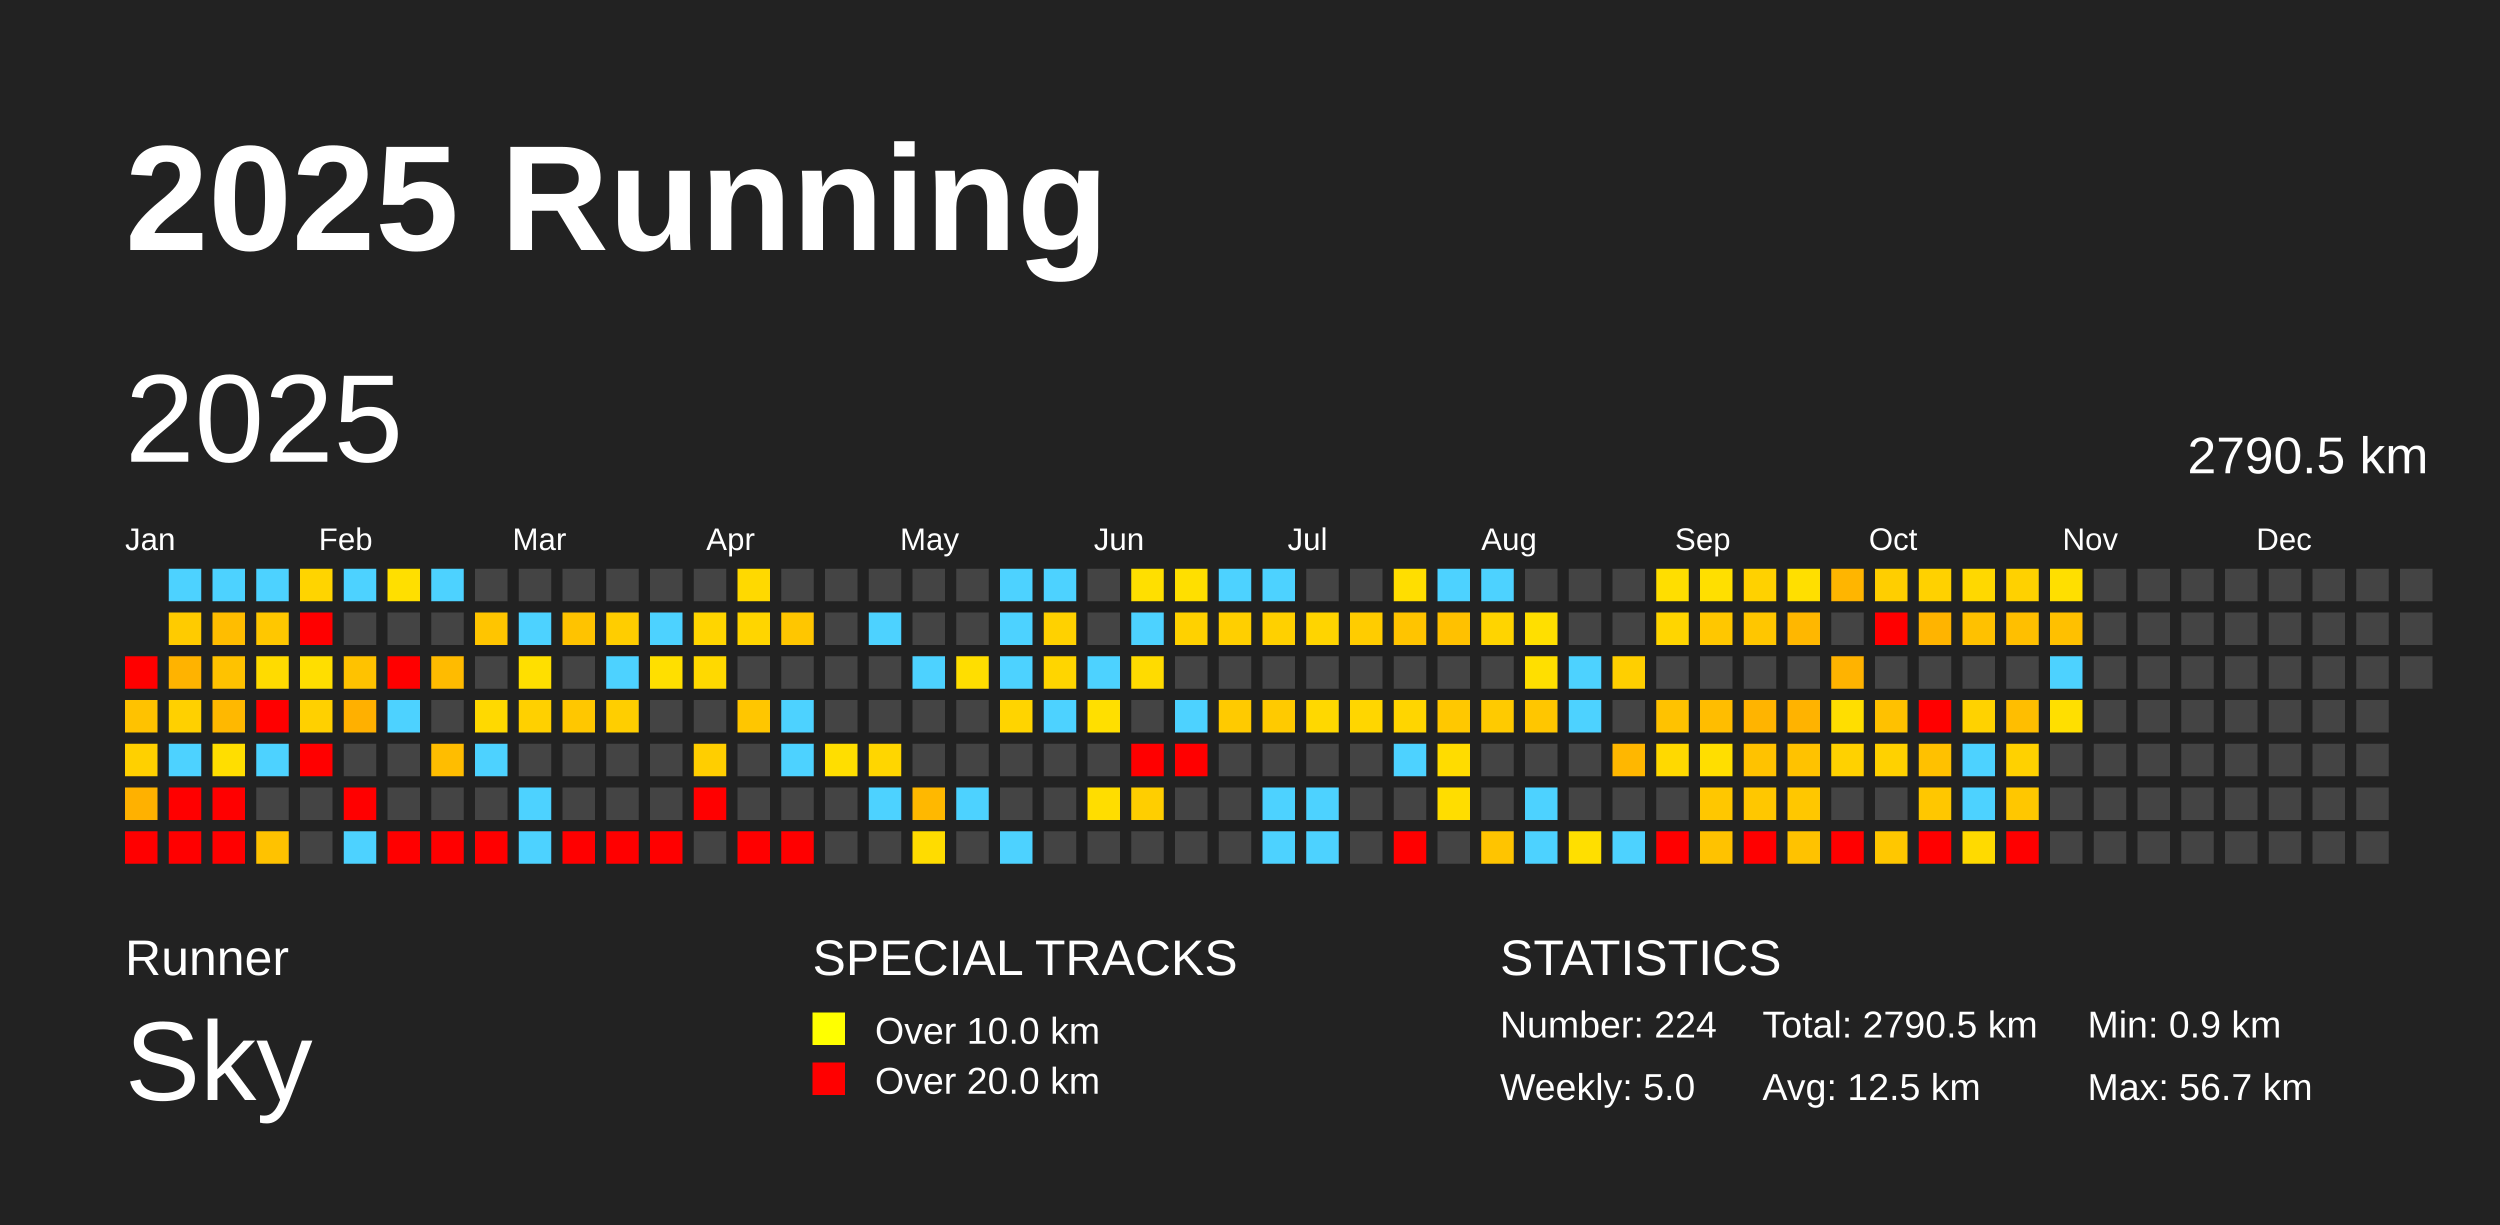
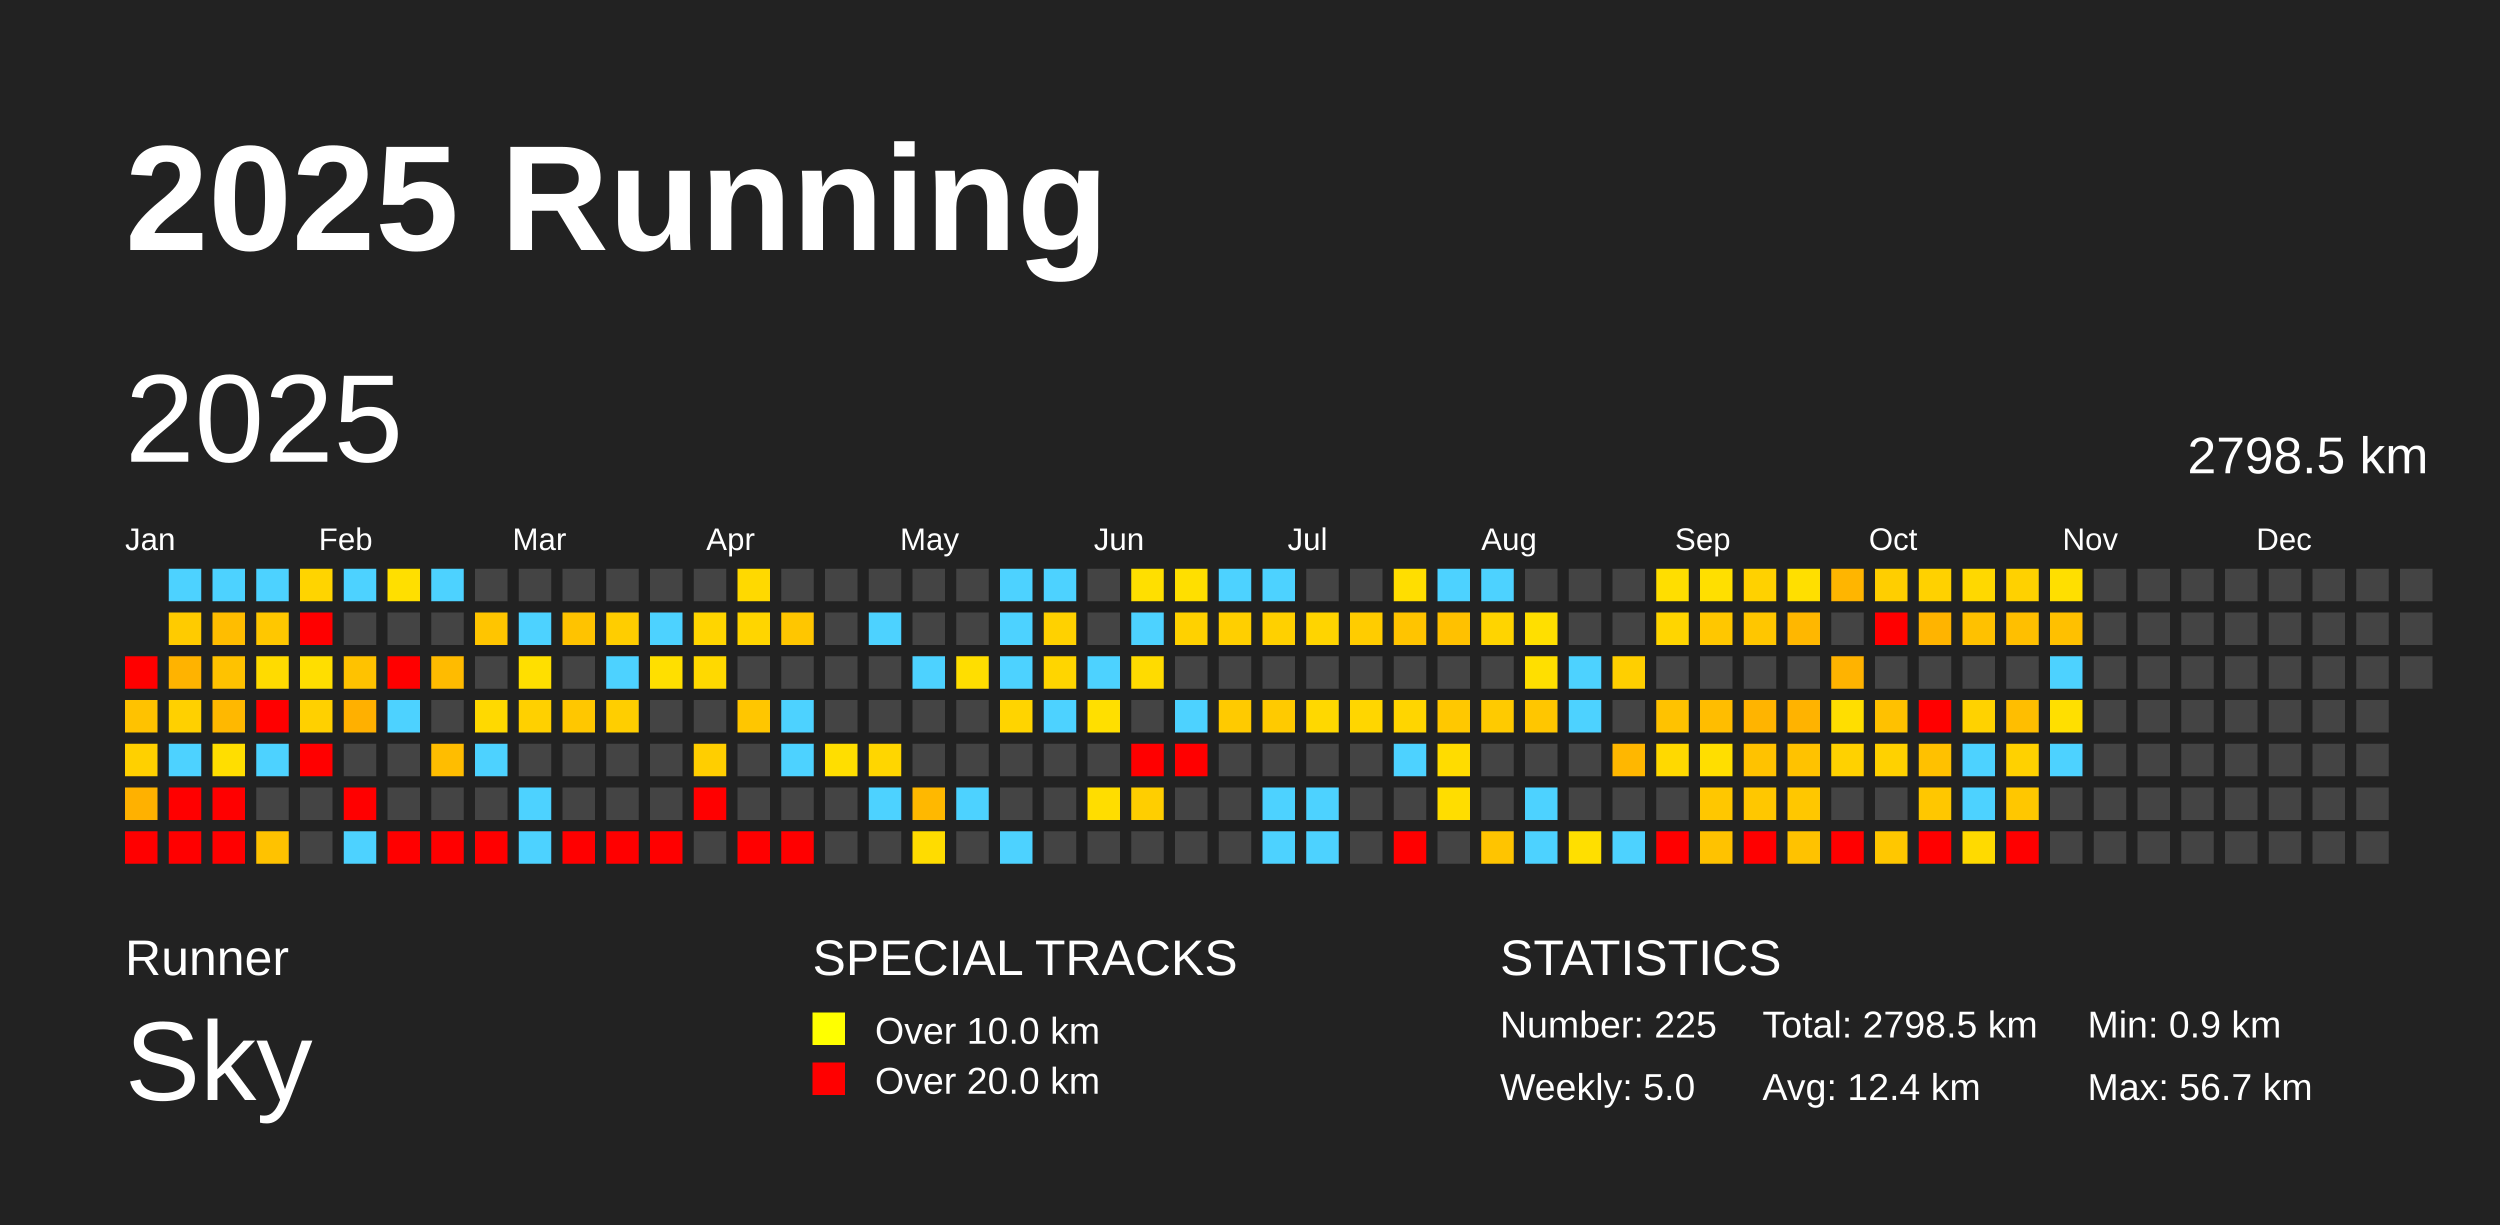
<svg xmlns="http://www.w3.org/2000/svg" baseProfile="full" height="98mm" version="1.1" viewBox="0,0,200,98" width="200mm">
  <defs />
  <rect fill="#222222" height="98" width="200" x="0" y="0" />
  <text fill="#FFFFFF" style="font-size:12px; font-family:Arial; font-weight:bold;" x="10" y="20">2025 Running</text>
  <text fill="#FFFFFF" style="font-size:4px; font-family:Arial" x="10" y="78">Runner</text>
  <text fill="#FFFFFF" style="font-size:9px; font-family:Arial" x="10" y="88">Sky</text>
  <text fill="#FFFFFF" style="font-size:4px; font-family:Arial" x="65" y="78">SPECIAL TRACKS</text>
  <rect fill="yellow" height="2.6" width="2.6" x="65" y="81" />
  <text fill="#FFFFFF" style="font-size:3px; font-family:Arial" x="70" y="83.5">Over 10.0 km</text>
  <rect fill="red" height="2.6" width="2.6" x="65" y="85" />
  <text fill="#FFFFFF" style="font-size:3px; font-family:Arial" x="70" y="87.5">Over 20.0 km</text>
  <text fill="#FFFFFF" style="font-size:4px; font-family:Arial" x="120" y="78">STATISTICS</text>
-   <text fill="#FFFFFF" style="font-size:3px; font-family:Arial" x="120" y="83">Number: 224</text>
+   <text fill="#FFFFFF" style="font-size:3px; font-family:Arial" x="120" y="83">Number: 225</text>
  <text fill="#FFFFFF" style="font-size:3px; font-family:Arial" x="120" y="88">Weekly: 5.0</text>
-   <text fill="#FFFFFF" style="font-size:3px; font-family:Arial" x="141" y="83">Total: 2790.5 km</text>
-   <text fill="#FFFFFF" style="font-size:3px; font-family:Arial" x="141" y="88">Avg: 12.5 km</text>
+   <text fill="#FFFFFF" style="font-size:3px; font-family:Arial" x="141" y="83">Total: 2798.5 km</text>
+   <text fill="#FFFFFF" style="font-size:3px; font-family:Arial" x="141" y="88">Avg: 12.4 km</text>
  <text fill="#FFFFFF" style="font-size:3px; font-family:Arial" x="167" y="83">Min: 0.9 km</text>
  <text fill="#FFFFFF" style="font-size:3px; font-family:Arial" x="167" y="88">Max: 56.7 km</text>
  <text dominant-baseline="hanging" fill="#FFFFFF" style="font-size:10.0px; font-family:Arial;" x="10" y="30">2025</text>
-   <text dominant-baseline="hanging" fill="#FFFFFF" style="font-size:4.125px; font-family:Arial;" x="175" y="35">2790.5 km</text>
+   <text dominant-baseline="hanging" fill="#FFFFFF" style="font-size:4.125px; font-family:Arial;" x="175" y="35">2798.5 km</text>
  <text fill="#FFFFFF" style="font-size:2.5px; font-family:Arial" x="10.0" y="44">Jan</text>
  <text fill="#FFFFFF" style="font-size:2.5px; font-family:Arial" x="25.5" y="44">Feb</text>
  <text fill="#FFFFFF" style="font-size:2.5px; font-family:Arial" x="41.0" y="44">Mar</text>
  <text fill="#FFFFFF" style="font-size:2.5px; font-family:Arial" x="56.5" y="44">Apr</text>
  <text fill="#FFFFFF" style="font-size:2.5px; font-family:Arial" x="72.0" y="44">May</text>
  <text fill="#FFFFFF" style="font-size:2.5px; font-family:Arial" x="87.5" y="44">Jun</text>
  <text fill="#FFFFFF" style="font-size:2.5px; font-family:Arial" x="103.0" y="44">Jul</text>
  <text fill="#FFFFFF" style="font-size:2.5px; font-family:Arial" x="118.5" y="44">Aug</text>
  <text fill="#FFFFFF" style="font-size:2.5px; font-family:Arial" x="134.0" y="44">Sep</text>
  <text fill="#FFFFFF" style="font-size:2.5px; font-family:Arial" x="149.5" y="44">Oct</text>
  <text fill="#FFFFFF" style="font-size:2.5px; font-family:Arial" x="165.0" y="44">Nov</text>
  <text fill="#FFFFFF" style="font-size:2.5px; font-family:Arial" x="180.5" y="44">Dec</text>
  <rect fill="red" height="2.6" width="2.6" x="10.0" y="52.5" />
  <rect fill="#ffc200" height="2.6" width="2.6" x="10.0" y="56.0" />
  <rect fill="#ffd000" height="2.6" width="2.6" x="10.0" y="59.5" />
  <rect fill="#ffb100" height="2.6" width="2.6" x="10.0" y="63.0" />
  <rect fill="red" height="2.6" width="2.6" x="10.0" y="66.5" />
  <rect fill="#4dd2ff" height="2.6" width="2.6" x="13.5" y="45.5" />
  <rect fill="#ffcb00" height="2.6" width="2.6" x="13.5" y="49.0" />
  <rect fill="#ffb300" height="2.6" width="2.6" x="13.5" y="52.5" />
  <rect fill="#ffd000" height="2.6" width="2.6" x="13.5" y="56.0" />
  <rect fill="#4dd2ff" height="2.6" width="2.6" x="13.5" y="59.5" />
  <rect fill="red" height="2.6" width="2.6" x="13.5" y="63.0" />
  <rect fill="red" height="2.6" width="2.6" x="13.5" y="66.5" />
  <rect fill="#4dd2ff" height="2.6" width="2.6" x="17.0" y="45.5" />
  <rect fill="#ffbd00" height="2.6" width="2.6" x="17.0" y="49.0" />
  <rect fill="#ffc200" height="2.6" width="2.6" x="17.0" y="52.5" />
  <rect fill="#ffb800" height="2.6" width="2.6" x="17.0" y="56.0" />
  <rect fill="#ffde00" height="2.6" width="2.6" x="17.0" y="59.5" />
  <rect fill="red" height="2.6" width="2.6" x="17.0" y="63.0" />
  <rect fill="red" height="2.6" width="2.6" x="17.0" y="66.5" />
  <rect fill="#4dd2ff" height="2.6" width="2.6" x="20.5" y="45.5" />
  <rect fill="#ffc700" height="2.6" width="2.6" x="20.5" y="49.0" />
  <rect fill="#ffdb00" height="2.6" width="2.6" x="20.5" y="52.5" />
  <rect fill="red" height="2.6" width="2.6" x="20.5" y="56.0" />
  <rect fill="#4dd2ff" height="2.6" width="2.6" x="20.5" y="59.5" />
  <rect fill="#444444" height="2.6" width="2.6" x="20.5" y="63.0" />
  <rect fill="#ffc200" height="2.6" width="2.6" x="20.5" y="66.5" />
  <rect fill="#ffd400" height="2.6" width="2.6" x="24.0" y="45.5" />
  <rect fill="red" height="2.6" width="2.6" x="24.0" y="49.0" />
  <rect fill="#ffde00" height="2.6" width="2.6" x="24.0" y="52.5" />
  <rect fill="#ffd000" height="2.6" width="2.6" x="24.0" y="56.0" />
  <rect fill="red" height="2.6" width="2.6" x="24.0" y="59.5" />
  <rect fill="#444444" height="2.6" width="2.6" x="24.0" y="63.0" />
  <rect fill="#444444" height="2.6" width="2.6" x="24.0" y="66.5" />
  <rect fill="#4dd2ff" height="2.6" width="2.6" x="27.5" y="45.5" />
  <rect fill="#444444" height="2.6" width="2.6" x="27.5" y="49.0" />
  <rect fill="#ffc200" height="2.6" width="2.6" x="27.5" y="52.5" />
  <rect fill="#ffb000" height="2.6" width="2.6" x="27.5" y="56.0" />
  <rect fill="#444444" height="2.6" width="2.6" x="27.5" y="59.5" />
  <rect fill="red" height="2.6" width="2.6" x="27.5" y="63.0" />
  <rect fill="#4dd2ff" height="2.6" width="2.6" x="27.5" y="66.5" />
  <rect fill="#ffdf00" height="2.6" width="2.6" x="31.0" y="45.5" />
  <rect fill="#444444" height="2.6" width="2.6" x="31.0" y="49.0" />
  <rect fill="red" height="2.6" width="2.6" x="31.0" y="52.5" />
  <rect fill="#4dd2ff" height="2.6" width="2.6" x="31.0" y="56.0" />
  <rect fill="#444444" height="2.6" width="2.6" x="31.0" y="59.5" />
  <rect fill="#444444" height="2.6" width="2.6" x="31.0" y="63.0" />
  <rect fill="red" height="2.6" width="2.6" x="31.0" y="66.5" />
  <rect fill="#4dd2ff" height="2.6" width="2.6" x="34.5" y="45.5" />
  <rect fill="#444444" height="2.6" width="2.6" x="34.5" y="49.0" />
  <rect fill="#ffbb00" height="2.6" width="2.6" x="34.5" y="52.5" />
  <rect fill="#444444" height="2.6" width="2.6" x="34.5" y="56.0" />
  <rect fill="#ffbd00" height="2.6" width="2.6" x="34.5" y="59.5" />
  <rect fill="#444444" height="2.6" width="2.6" x="34.5" y="63.0" />
  <rect fill="red" height="2.6" width="2.6" x="34.5" y="66.5" />
  <rect fill="#444444" height="2.6" width="2.6" x="38.0" y="45.5" />
  <rect fill="#ffc500" height="2.6" width="2.6" x="38.0" y="49.0" />
  <rect fill="#444444" height="2.6" width="2.6" x="38.0" y="52.5" />
  <rect fill="#ffd900" height="2.6" width="2.6" x="38.0" y="56.0" />
  <rect fill="#4dd2ff" height="2.6" width="2.6" x="38.0" y="59.5" />
  <rect fill="#444444" height="2.6" width="2.6" x="38.0" y="63.0" />
  <rect fill="red" height="2.6" width="2.6" x="38.0" y="66.5" />
  <rect fill="#444444" height="2.6" width="2.6" x="41.5" y="45.5" />
  <rect fill="#4dd2ff" height="2.6" width="2.6" x="41.5" y="49.0" />
  <rect fill="#ffdf00" height="2.6" width="2.6" x="41.5" y="52.5" />
  <rect fill="#ffd000" height="2.6" width="2.6" x="41.5" y="56.0" />
  <rect fill="#444444" height="2.6" width="2.6" x="41.5" y="59.5" />
  <rect fill="#4dd2ff" height="2.6" width="2.6" x="41.5" y="63.0" />
  <rect fill="#4dd2ff" height="2.6" width="2.6" x="41.5" y="66.5" />
  <rect fill="#444444" height="2.6" width="2.6" x="45.0" y="45.5" />
  <rect fill="#ffc300" height="2.6" width="2.6" x="45.0" y="49.0" />
  <rect fill="#444444" height="2.6" width="2.6" x="45.0" y="52.5" />
  <rect fill="#ffc700" height="2.6" width="2.6" x="45.0" y="56.0" />
  <rect fill="#444444" height="2.6" width="2.6" x="45.0" y="59.5" />
  <rect fill="#444444" height="2.6" width="2.6" x="45.0" y="63.0" />
  <rect fill="red" height="2.6" width="2.6" x="45.0" y="66.5" />
  <rect fill="#444444" height="2.6" width="2.6" x="48.5" y="45.5" />
  <rect fill="#ffcd00" height="2.6" width="2.6" x="48.5" y="49.0" />
  <rect fill="#4dd2ff" height="2.6" width="2.6" x="48.5" y="52.5" />
  <rect fill="#ffce00" height="2.6" width="2.6" x="48.5" y="56.0" />
  <rect fill="#444444" height="2.6" width="2.6" x="48.5" y="59.5" />
  <rect fill="#444444" height="2.6" width="2.6" x="48.5" y="63.0" />
  <rect fill="red" height="2.6" width="2.6" x="48.5" y="66.5" />
  <rect fill="#444444" height="2.6" width="2.6" x="52.0" y="45.5" />
  <rect fill="#4dd2ff" height="2.6" width="2.6" x="52.0" y="49.0" />
  <rect fill="#ffdf00" height="2.6" width="2.6" x="52.0" y="52.5" />
  <rect fill="#444444" height="2.6" width="2.6" x="52.0" y="56.0" />
  <rect fill="#444444" height="2.6" width="2.6" x="52.0" y="59.5" />
  <rect fill="#444444" height="2.6" width="2.6" x="52.0" y="63.0" />
  <rect fill="red" height="2.6" width="2.6" x="52.0" y="66.5" />
  <rect fill="#444444" height="2.6" width="2.6" x="55.5" y="45.5" />
  <rect fill="#ffd500" height="2.6" width="2.6" x="55.5" y="49.0" />
  <rect fill="#ffd900" height="2.6" width="2.6" x="55.5" y="52.5" />
  <rect fill="#444444" height="2.6" width="2.6" x="55.5" y="56.0" />
  <rect fill="#ffce00" height="2.6" width="2.6" x="55.5" y="59.5" />
  <rect fill="red" height="2.6" width="2.6" x="55.5" y="63.0" />
  <rect fill="#444444" height="2.6" width="2.6" x="55.5" y="66.5" />
  <rect fill="#ffd900" height="2.6" width="2.6" x="59.0" y="45.5" />
  <rect fill="#ffd500" height="2.6" width="2.6" x="59.0" y="49.0" />
  <rect fill="#444444" height="2.6" width="2.6" x="59.0" y="52.5" />
  <rect fill="#ffc600" height="2.6" width="2.6" x="59.0" y="56.0" />
  <rect fill="#444444" height="2.6" width="2.6" x="59.0" y="59.5" />
  <rect fill="#444444" height="2.6" width="2.6" x="59.0" y="63.0" />
  <rect fill="red" height="2.6" width="2.6" x="59.0" y="66.5" />
  <rect fill="#444444" height="2.6" width="2.6" x="62.5" y="45.5" />
  <rect fill="#ffc600" height="2.6" width="2.6" x="62.5" y="49.0" />
  <rect fill="#444444" height="2.6" width="2.6" x="62.5" y="52.5" />
  <rect fill="#4dd2ff" height="2.6" width="2.6" x="62.5" y="56.0" />
  <rect fill="#4dd2ff" height="2.6" width="2.6" x="62.5" y="59.5" />
  <rect fill="#444444" height="2.6" width="2.6" x="62.5" y="63.0" />
  <rect fill="red" height="2.6" width="2.6" x="62.5" y="66.5" />
  <rect fill="#444444" height="2.6" width="2.6" x="66.0" y="45.5" />
  <rect fill="#444444" height="2.6" width="2.6" x="66.0" y="49.0" />
  <rect fill="#444444" height="2.6" width="2.6" x="66.0" y="52.5" />
  <rect fill="#444444" height="2.6" width="2.6" x="66.0" y="56.0" />
  <rect fill="#ffde00" height="2.6" width="2.6" x="66.0" y="59.5" />
  <rect fill="#444444" height="2.6" width="2.6" x="66.0" y="63.0" />
  <rect fill="#444444" height="2.6" width="2.6" x="66.0" y="66.5" />
  <rect fill="#444444" height="2.6" width="2.6" x="69.5" y="45.5" />
  <rect fill="#4dd2ff" height="2.6" width="2.6" x="69.5" y="49.0" />
  <rect fill="#444444" height="2.6" width="2.6" x="69.5" y="52.5" />
  <rect fill="#444444" height="2.6" width="2.6" x="69.5" y="56.0" />
  <rect fill="#ffd600" height="2.6" width="2.6" x="69.5" y="59.5" />
  <rect fill="#4dd2ff" height="2.6" width="2.6" x="69.5" y="63.0" />
  <rect fill="#444444" height="2.6" width="2.6" x="69.5" y="66.5" />
  <rect fill="#444444" height="2.6" width="2.6" x="73.0" y="45.5" />
  <rect fill="#444444" height="2.6" width="2.6" x="73.0" y="49.0" />
  <rect fill="#4dd2ff" height="2.6" width="2.6" x="73.0" y="52.5" />
  <rect fill="#444444" height="2.6" width="2.6" x="73.0" y="56.0" />
  <rect fill="#444444" height="2.6" width="2.6" x="73.0" y="59.5" />
  <rect fill="#ffb800" height="2.6" width="2.6" x="73.0" y="63.0" />
  <rect fill="#ffdc00" height="2.6" width="2.6" x="73.0" y="66.5" />
  <rect fill="#444444" height="2.6" width="2.6" x="76.5" y="45.5" />
  <rect fill="#444444" height="2.6" width="2.6" x="76.5" y="49.0" />
  <rect fill="#ffde00" height="2.6" width="2.6" x="76.5" y="52.5" />
  <rect fill="#444444" height="2.6" width="2.6" x="76.5" y="56.0" />
  <rect fill="#444444" height="2.6" width="2.6" x="76.5" y="59.5" />
  <rect fill="#4dd2ff" height="2.6" width="2.6" x="76.5" y="63.0" />
  <rect fill="#444444" height="2.6" width="2.6" x="76.5" y="66.5" />
  <rect fill="#4dd2ff" height="2.6" width="2.6" x="80.0" y="45.5" />
  <rect fill="#4dd2ff" height="2.6" width="2.6" x="80.0" y="49.0" />
  <rect fill="#4dd2ff" height="2.6" width="2.6" x="80.0" y="52.5" />
  <rect fill="#ffd400" height="2.6" width="2.6" x="80.0" y="56.0" />
  <rect fill="#444444" height="2.6" width="2.6" x="80.0" y="59.5" />
  <rect fill="#444444" height="2.6" width="2.6" x="80.0" y="63.0" />
  <rect fill="#4dd2ff" height="2.6" width="2.6" x="80.0" y="66.5" />
  <rect fill="#4dd2ff" height="2.6" width="2.6" x="83.5" y="45.5" />
  <rect fill="#ffd100" height="2.6" width="2.6" x="83.5" y="49.0" />
  <rect fill="#ffd500" height="2.6" width="2.6" x="83.5" y="52.5" />
  <rect fill="#4dd2ff" height="2.6" width="2.6" x="83.5" y="56.0" />
  <rect fill="#444444" height="2.6" width="2.6" x="83.5" y="59.5" />
  <rect fill="#444444" height="2.6" width="2.6" x="83.5" y="63.0" />
  <rect fill="#444444" height="2.6" width="2.6" x="83.5" y="66.5" />
  <rect fill="#444444" height="2.6" width="2.6" x="87.0" y="45.5" />
  <rect fill="#444444" height="2.6" width="2.6" x="87.0" y="49.0" />
  <rect fill="#4dd2ff" height="2.6" width="2.6" x="87.0" y="52.5" />
  <rect fill="#ffdf00" height="2.6" width="2.6" x="87.0" y="56.0" />
  <rect fill="#444444" height="2.6" width="2.6" x="87.0" y="59.5" />
  <rect fill="#ffdd00" height="2.6" width="2.6" x="87.0" y="63.0" />
  <rect fill="#444444" height="2.6" width="2.6" x="87.0" y="66.5" />
  <rect fill="#ffdf00" height="2.6" width="2.6" x="90.5" y="45.5" />
  <rect fill="#4dd2ff" height="2.6" width="2.6" x="90.5" y="49.0" />
  <rect fill="#ffdb00" height="2.6" width="2.6" x="90.5" y="52.5" />
  <rect fill="#444444" height="2.6" width="2.6" x="90.5" y="56.0" />
  <rect fill="red" height="2.6" width="2.6" x="90.5" y="59.5" />
  <rect fill="#ffce00" height="2.6" width="2.6" x="90.5" y="63.0" />
  <rect fill="#444444" height="2.6" width="2.6" x="90.5" y="66.5" />
  <rect fill="#ffdf00" height="2.6" width="2.6" x="94.0" y="45.5" />
  <rect fill="#ffd100" height="2.6" width="2.6" x="94.0" y="49.0" />
  <rect fill="#444444" height="2.6" width="2.6" x="94.0" y="52.5" />
  <rect fill="#4dd2ff" height="2.6" width="2.6" x="94.0" y="56.0" />
  <rect fill="red" height="2.6" width="2.6" x="94.0" y="59.5" />
  <rect fill="#444444" height="2.6" width="2.6" x="94.0" y="63.0" />
  <rect fill="#444444" height="2.6" width="2.6" x="94.0" y="66.5" />
  <rect fill="#4dd2ff" height="2.6" width="2.6" x="97.5" y="45.5" />
  <rect fill="#ffcf00" height="2.6" width="2.6" x="97.5" y="49.0" />
  <rect fill="#444444" height="2.6" width="2.6" x="97.5" y="52.5" />
  <rect fill="#ffca00" height="2.6" width="2.6" x="97.5" y="56.0" />
  <rect fill="#444444" height="2.6" width="2.6" x="97.5" y="59.5" />
  <rect fill="#444444" height="2.6" width="2.6" x="97.5" y="63.0" />
  <rect fill="#444444" height="2.6" width="2.6" x="97.5" y="66.5" />
  <rect fill="#4dd2ff" height="2.6" width="2.6" x="101.0" y="45.5" />
  <rect fill="#ffd000" height="2.6" width="2.6" x="101.0" y="49.0" />
  <rect fill="#444444" height="2.6" width="2.6" x="101.0" y="52.5" />
  <rect fill="#ffca00" height="2.6" width="2.6" x="101.0" y="56.0" />
  <rect fill="#444444" height="2.6" width="2.6" x="101.0" y="59.5" />
  <rect fill="#4dd2ff" height="2.6" width="2.6" x="101.0" y="63.0" />
  <rect fill="#4dd2ff" height="2.6" width="2.6" x="101.0" y="66.5" />
  <rect fill="#444444" height="2.6" width="2.6" x="104.5" y="45.5" />
  <rect fill="#ffd400" height="2.6" width="2.6" x="104.5" y="49.0" />
  <rect fill="#444444" height="2.6" width="2.6" x="104.5" y="52.5" />
  <rect fill="#ffd800" height="2.6" width="2.6" x="104.5" y="56.0" />
  <rect fill="#444444" height="2.6" width="2.6" x="104.5" y="59.5" />
  <rect fill="#4dd2ff" height="2.6" width="2.6" x="104.5" y="63.0" />
  <rect fill="#4dd2ff" height="2.6" width="2.6" x="104.5" y="66.5" />
  <rect fill="#444444" height="2.6" width="2.6" x="108.0" y="45.5" />
  <rect fill="#ffcc00" height="2.6" width="2.6" x="108.0" y="49.0" />
  <rect fill="#444444" height="2.6" width="2.6" x="108.0" y="52.5" />
  <rect fill="#ffd600" height="2.6" width="2.6" x="108.0" y="56.0" />
  <rect fill="#444444" height="2.6" width="2.6" x="108.0" y="59.5" />
  <rect fill="#444444" height="2.6" width="2.6" x="108.0" y="63.0" />
  <rect fill="#444444" height="2.6" width="2.6" x="108.0" y="66.5" />
  <rect fill="#ffde00" height="2.6" width="2.6" x="111.5" y="45.5" />
  <rect fill="#ffc400" height="2.6" width="2.6" x="111.5" y="49.0" />
  <rect fill="#444444" height="2.6" width="2.6" x="111.5" y="52.5" />
  <rect fill="#ffd500" height="2.6" width="2.6" x="111.5" y="56.0" />
  <rect fill="#4dd2ff" height="2.6" width="2.6" x="111.5" y="59.5" />
  <rect fill="#444444" height="2.6" width="2.6" x="111.5" y="63.0" />
  <rect fill="red" height="2.6" width="2.6" x="111.5" y="66.5" />
  <rect fill="#4dd2ff" height="2.6" width="2.6" x="115.0" y="45.5" />
  <rect fill="#ffc100" height="2.6" width="2.6" x="115.0" y="49.0" />
  <rect fill="#444444" height="2.6" width="2.6" x="115.0" y="52.5" />
  <rect fill="#ffc800" height="2.6" width="2.6" x="115.0" y="56.0" />
  <rect fill="#ffdc00" height="2.6" width="2.6" x="115.0" y="59.5" />
  <rect fill="#ffdd00" height="2.6" width="2.6" x="115.0" y="63.0" />
  <rect fill="#444444" height="2.6" width="2.6" x="115.0" y="66.5" />
  <rect fill="#4dd2ff" height="2.6" width="2.6" x="118.5" y="45.5" />
  <rect fill="#ffd400" height="2.6" width="2.6" x="118.5" y="49.0" />
  <rect fill="#444444" height="2.6" width="2.6" x="118.5" y="52.5" />
  <rect fill="#ffca00" height="2.6" width="2.6" x="118.5" y="56.0" />
  <rect fill="#444444" height="2.6" width="2.6" x="118.5" y="59.5" />
  <rect fill="#444444" height="2.6" width="2.6" x="118.5" y="63.0" />
  <rect fill="#ffc400" height="2.6" width="2.6" x="118.5" y="66.5" />
  <rect fill="#444444" height="2.6" width="2.6" x="122.0" y="45.5" />
  <rect fill="#ffdf00" height="2.6" width="2.6" x="122.0" y="49.0" />
  <rect fill="#ffdf00" height="2.6" width="2.6" x="122.0" y="52.5" />
  <rect fill="#ffc600" height="2.6" width="2.6" x="122.0" y="56.0" />
  <rect fill="#444444" height="2.6" width="2.6" x="122.0" y="59.5" />
  <rect fill="#4dd2ff" height="2.6" width="2.6" x="122.0" y="63.0" />
  <rect fill="#4dd2ff" height="2.6" width="2.6" x="122.0" y="66.5" />
  <rect fill="#444444" height="2.6" width="2.6" x="125.5" y="45.5" />
  <rect fill="#444444" height="2.6" width="2.6" x="125.5" y="49.0" />
  <rect fill="#4dd2ff" height="2.6" width="2.6" x="125.5" y="52.5" />
  <rect fill="#4dd2ff" height="2.6" width="2.6" x="125.5" y="56.0" />
  <rect fill="#444444" height="2.6" width="2.6" x="125.5" y="59.5" />
  <rect fill="#444444" height="2.6" width="2.6" x="125.5" y="63.0" />
  <rect fill="#ffdf00" height="2.6" width="2.6" x="125.5" y="66.5" />
  <rect fill="#444444" height="2.6" width="2.6" x="129.0" y="45.5" />
  <rect fill="#444444" height="2.6" width="2.6" x="129.0" y="49.0" />
  <rect fill="#ffcf00" height="2.6" width="2.6" x="129.0" y="52.5" />
  <rect fill="#444444" height="2.6" width="2.6" x="129.0" y="56.0" />
  <rect fill="#ffb700" height="2.6" width="2.6" x="129.0" y="59.5" />
  <rect fill="#444444" height="2.6" width="2.6" x="129.0" y="63.0" />
  <rect fill="#4dd2ff" height="2.6" width="2.6" x="129.0" y="66.5" />
  <rect fill="#ffde00" height="2.6" width="2.6" x="132.5" y="45.5" />
  <rect fill="#ffd500" height="2.6" width="2.6" x="132.5" y="49.0" />
  <rect fill="#444444" height="2.6" width="2.6" x="132.5" y="52.5" />
  <rect fill="#ffc200" height="2.6" width="2.6" x="132.5" y="56.0" />
  <rect fill="#ffd900" height="2.6" width="2.6" x="132.5" y="59.5" />
  <rect fill="#444444" height="2.6" width="2.6" x="132.5" y="63.0" />
  <rect fill="red" height="2.6" width="2.6" x="132.5" y="66.5" />
  <rect fill="#ffdf00" height="2.6" width="2.6" x="136.0" y="45.5" />
  <rect fill="#ffc700" height="2.6" width="2.6" x="136.0" y="49.0" />
  <rect fill="#444444" height="2.6" width="2.6" x="136.0" y="52.5" />
  <rect fill="#ffbd00" height="2.6" width="2.6" x="136.0" y="56.0" />
  <rect fill="#ffde00" height="2.6" width="2.6" x="136.0" y="59.5" />
  <rect fill="#ffc700" height="2.6" width="2.6" x="136.0" y="63.0" />
  <rect fill="#ffc200" height="2.6" width="2.6" x="136.0" y="66.5" />
  <rect fill="#ffd100" height="2.6" width="2.6" x="139.5" y="45.5" />
  <rect fill="#ffc600" height="2.6" width="2.6" x="139.5" y="49.0" />
  <rect fill="#444444" height="2.6" width="2.6" x="139.5" y="52.5" />
  <rect fill="#ffb400" height="2.6" width="2.6" x="139.5" y="56.0" />
  <rect fill="#ffc200" height="2.6" width="2.6" x="139.5" y="59.5" />
  <rect fill="#ffc700" height="2.6" width="2.6" x="139.5" y="63.0" />
  <rect fill="red" height="2.6" width="2.6" x="139.5" y="66.5" />
  <rect fill="#ffdf00" height="2.6" width="2.6" x="143.0" y="45.5" />
  <rect fill="#ffb700" height="2.6" width="2.6" x="143.0" y="49.0" />
  <rect fill="#444444" height="2.6" width="2.6" x="143.0" y="52.5" />
  <rect fill="#ffb300" height="2.6" width="2.6" x="143.0" y="56.0" />
  <rect fill="#ffc200" height="2.6" width="2.6" x="143.0" y="59.5" />
  <rect fill="#ffc700" height="2.6" width="2.6" x="143.0" y="63.0" />
  <rect fill="#ffc200" height="2.6" width="2.6" x="143.0" y="66.5" />
  <rect fill="#ffb500" height="2.6" width="2.6" x="146.5" y="45.5" />
  <rect fill="#444444" height="2.6" width="2.6" x="146.5" y="49.0" />
  <rect fill="#ffb300" height="2.6" width="2.6" x="146.5" y="52.5" />
  <rect fill="#ffde00" height="2.6" width="2.6" x="146.5" y="56.0" />
  <rect fill="#ffd100" height="2.6" width="2.6" x="146.5" y="59.5" />
  <rect fill="#444444" height="2.6" width="2.6" x="146.5" y="63.0" />
  <rect fill="red" height="2.6" width="2.6" x="146.5" y="66.5" />
  <rect fill="#ffce00" height="2.6" width="2.6" x="150.0" y="45.5" />
  <rect fill="red" height="2.6" width="2.6" x="150.0" y="49.0" />
  <rect fill="#444444" height="2.6" width="2.6" x="150.0" y="52.5" />
  <rect fill="#ffc100" height="2.6" width="2.6" x="150.0" y="56.0" />
  <rect fill="#ffd100" height="2.6" width="2.6" x="150.0" y="59.5" />
  <rect fill="#444444" height="2.6" width="2.6" x="150.0" y="63.0" />
  <rect fill="#ffc700" height="2.6" width="2.6" x="150.0" y="66.5" />
  <rect fill="#ffd100" height="2.6" width="2.6" x="153.5" y="45.5" />
  <rect fill="#ffb400" height="2.6" width="2.6" x="153.5" y="49.0" />
  <rect fill="#444444" height="2.6" width="2.6" x="153.5" y="52.5" />
  <rect fill="red" height="2.6" width="2.6" x="153.5" y="56.0" />
  <rect fill="#ffc100" height="2.6" width="2.6" x="153.5" y="59.5" />
  <rect fill="#ffc700" height="2.6" width="2.6" x="153.5" y="63.0" />
  <rect fill="red" height="2.6" width="2.6" x="153.5" y="66.5" />
  <rect fill="#ffd800" height="2.6" width="2.6" x="157.0" y="45.5" />
  <rect fill="#ffc100" height="2.6" width="2.6" x="157.0" y="49.0" />
  <rect fill="#444444" height="2.6" width="2.6" x="157.0" y="52.5" />
  <rect fill="#ffd200" height="2.6" width="2.6" x="157.0" y="56.0" />
  <rect fill="#4dd2ff" height="2.6" width="2.6" x="157.0" y="59.5" />
  <rect fill="#4dd2ff" height="2.6" width="2.6" x="157.0" y="63.0" />
  <rect fill="#ffda00" height="2.6" width="2.6" x="157.0" y="66.5" />
  <rect fill="#ffd100" height="2.6" width="2.6" x="160.5" y="45.5" />
  <rect fill="#ffbf00" height="2.6" width="2.6" x="160.5" y="49.0" />
  <rect fill="#444444" height="2.6" width="2.6" x="160.5" y="52.5" />
  <rect fill="#ffbe00" height="2.6" width="2.6" x="160.5" y="56.0" />
  <rect fill="#ffd100" height="2.6" width="2.6" x="160.5" y="59.5" />
  <rect fill="#ffc700" height="2.6" width="2.6" x="160.5" y="63.0" />
  <rect fill="red" height="2.6" width="2.6" x="160.5" y="66.5" />
  <rect fill="#ffdf00" height="2.6" width="2.6" x="164.0" y="45.5" />
  <rect fill="#ffc000" height="2.6" width="2.6" x="164.0" y="49.0" />
  <rect fill="#4dd2ff" height="2.6" width="2.6" x="164.0" y="52.5" />
  <rect fill="#ffdf00" height="2.6" width="2.6" x="164.0" y="56.0" />
-   <rect fill="#444444" height="2.6" width="2.6" x="164.0" y="59.5" />
+   <rect fill="#4dd2ff" height="2.6" width="2.6" x="164.0" y="59.5" />
  <rect fill="#444444" height="2.6" width="2.6" x="164.0" y="63.0" />
  <rect fill="#444444" height="2.6" width="2.6" x="164.0" y="66.5" />
  <rect fill="#444444" height="2.6" width="2.6" x="167.5" y="45.5" />
  <rect fill="#444444" height="2.6" width="2.6" x="167.5" y="49.0" />
  <rect fill="#444444" height="2.6" width="2.6" x="167.5" y="52.5" />
  <rect fill="#444444" height="2.6" width="2.6" x="167.5" y="56.0" />
  <rect fill="#444444" height="2.6" width="2.6" x="167.5" y="59.5" />
  <rect fill="#444444" height="2.6" width="2.6" x="167.5" y="63.0" />
  <rect fill="#444444" height="2.6" width="2.6" x="167.5" y="66.5" />
  <rect fill="#444444" height="2.6" width="2.6" x="171.0" y="45.5" />
  <rect fill="#444444" height="2.6" width="2.6" x="171.0" y="49.0" />
  <rect fill="#444444" height="2.6" width="2.6" x="171.0" y="52.5" />
  <rect fill="#444444" height="2.6" width="2.6" x="171.0" y="56.0" />
  <rect fill="#444444" height="2.6" width="2.6" x="171.0" y="59.5" />
  <rect fill="#444444" height="2.6" width="2.6" x="171.0" y="63.0" />
  <rect fill="#444444" height="2.6" width="2.6" x="171.0" y="66.5" />
  <rect fill="#444444" height="2.6" width="2.6" x="174.5" y="45.5" />
  <rect fill="#444444" height="2.6" width="2.6" x="174.5" y="49.0" />
  <rect fill="#444444" height="2.6" width="2.6" x="174.5" y="52.5" />
  <rect fill="#444444" height="2.6" width="2.6" x="174.5" y="56.0" />
  <rect fill="#444444" height="2.6" width="2.6" x="174.5" y="59.5" />
  <rect fill="#444444" height="2.6" width="2.6" x="174.5" y="63.0" />
  <rect fill="#444444" height="2.6" width="2.6" x="174.5" y="66.5" />
  <rect fill="#444444" height="2.6" width="2.6" x="178.0" y="45.5" />
  <rect fill="#444444" height="2.6" width="2.6" x="178.0" y="49.0" />
  <rect fill="#444444" height="2.6" width="2.6" x="178.0" y="52.5" />
  <rect fill="#444444" height="2.6" width="2.6" x="178.0" y="56.0" />
  <rect fill="#444444" height="2.6" width="2.6" x="178.0" y="59.5" />
  <rect fill="#444444" height="2.6" width="2.6" x="178.0" y="63.0" />
  <rect fill="#444444" height="2.6" width="2.6" x="178.0" y="66.5" />
  <rect fill="#444444" height="2.6" width="2.6" x="181.5" y="45.5" />
  <rect fill="#444444" height="2.6" width="2.6" x="181.5" y="49.0" />
  <rect fill="#444444" height="2.6" width="2.6" x="181.5" y="52.5" />
  <rect fill="#444444" height="2.6" width="2.6" x="181.5" y="56.0" />
  <rect fill="#444444" height="2.6" width="2.6" x="181.5" y="59.5" />
  <rect fill="#444444" height="2.6" width="2.6" x="181.5" y="63.0" />
  <rect fill="#444444" height="2.6" width="2.6" x="181.5" y="66.5" />
  <rect fill="#444444" height="2.6" width="2.6" x="185.0" y="45.5" />
  <rect fill="#444444" height="2.6" width="2.6" x="185.0" y="49.0" />
  <rect fill="#444444" height="2.6" width="2.6" x="185.0" y="52.5" />
  <rect fill="#444444" height="2.6" width="2.6" x="185.0" y="56.0" />
  <rect fill="#444444" height="2.6" width="2.6" x="185.0" y="59.5" />
  <rect fill="#444444" height="2.6" width="2.6" x="185.0" y="63.0" />
  <rect fill="#444444" height="2.6" width="2.6" x="185.0" y="66.5" />
  <rect fill="#444444" height="2.6" width="2.6" x="188.5" y="45.5" />
  <rect fill="#444444" height="2.6" width="2.6" x="188.5" y="49.0" />
  <rect fill="#444444" height="2.6" width="2.6" x="188.5" y="52.5" />
  <rect fill="#444444" height="2.6" width="2.6" x="188.5" y="56.0" />
  <rect fill="#444444" height="2.6" width="2.6" x="188.5" y="59.5" />
  <rect fill="#444444" height="2.6" width="2.6" x="188.5" y="63.0" />
  <rect fill="#444444" height="2.6" width="2.6" x="188.5" y="66.5" />
  <rect fill="#444444" height="2.6" width="2.6" x="192.0" y="45.5" />
  <rect fill="#444444" height="2.6" width="2.6" x="192.0" y="49.0" />
  <rect fill="#444444" height="2.6" width="2.6" x="192.0" y="52.5" />
</svg>
